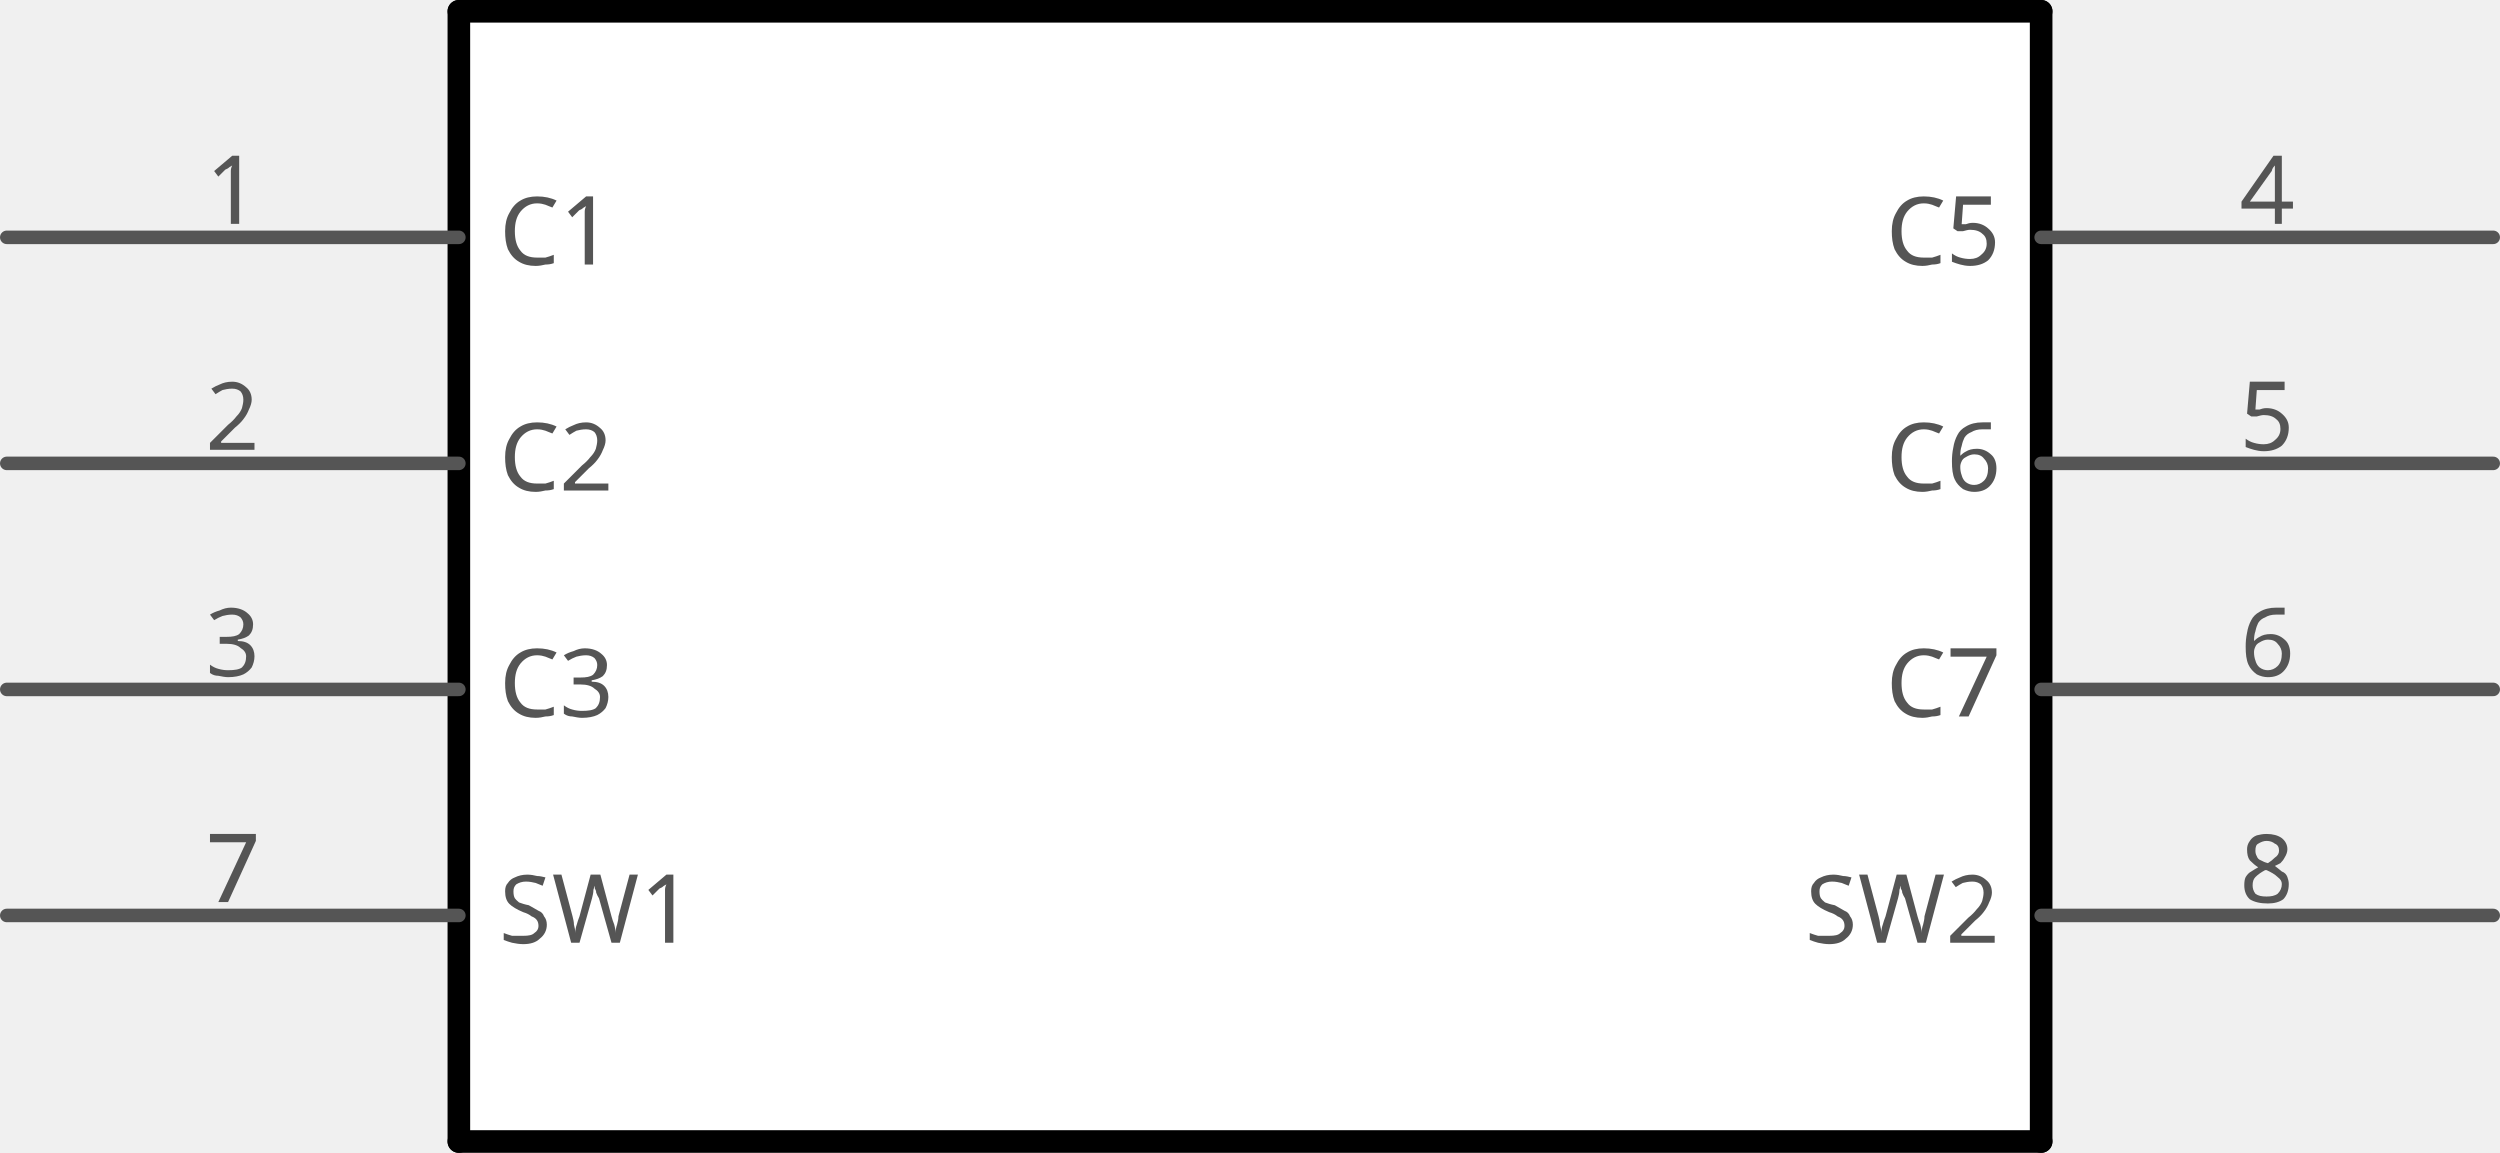
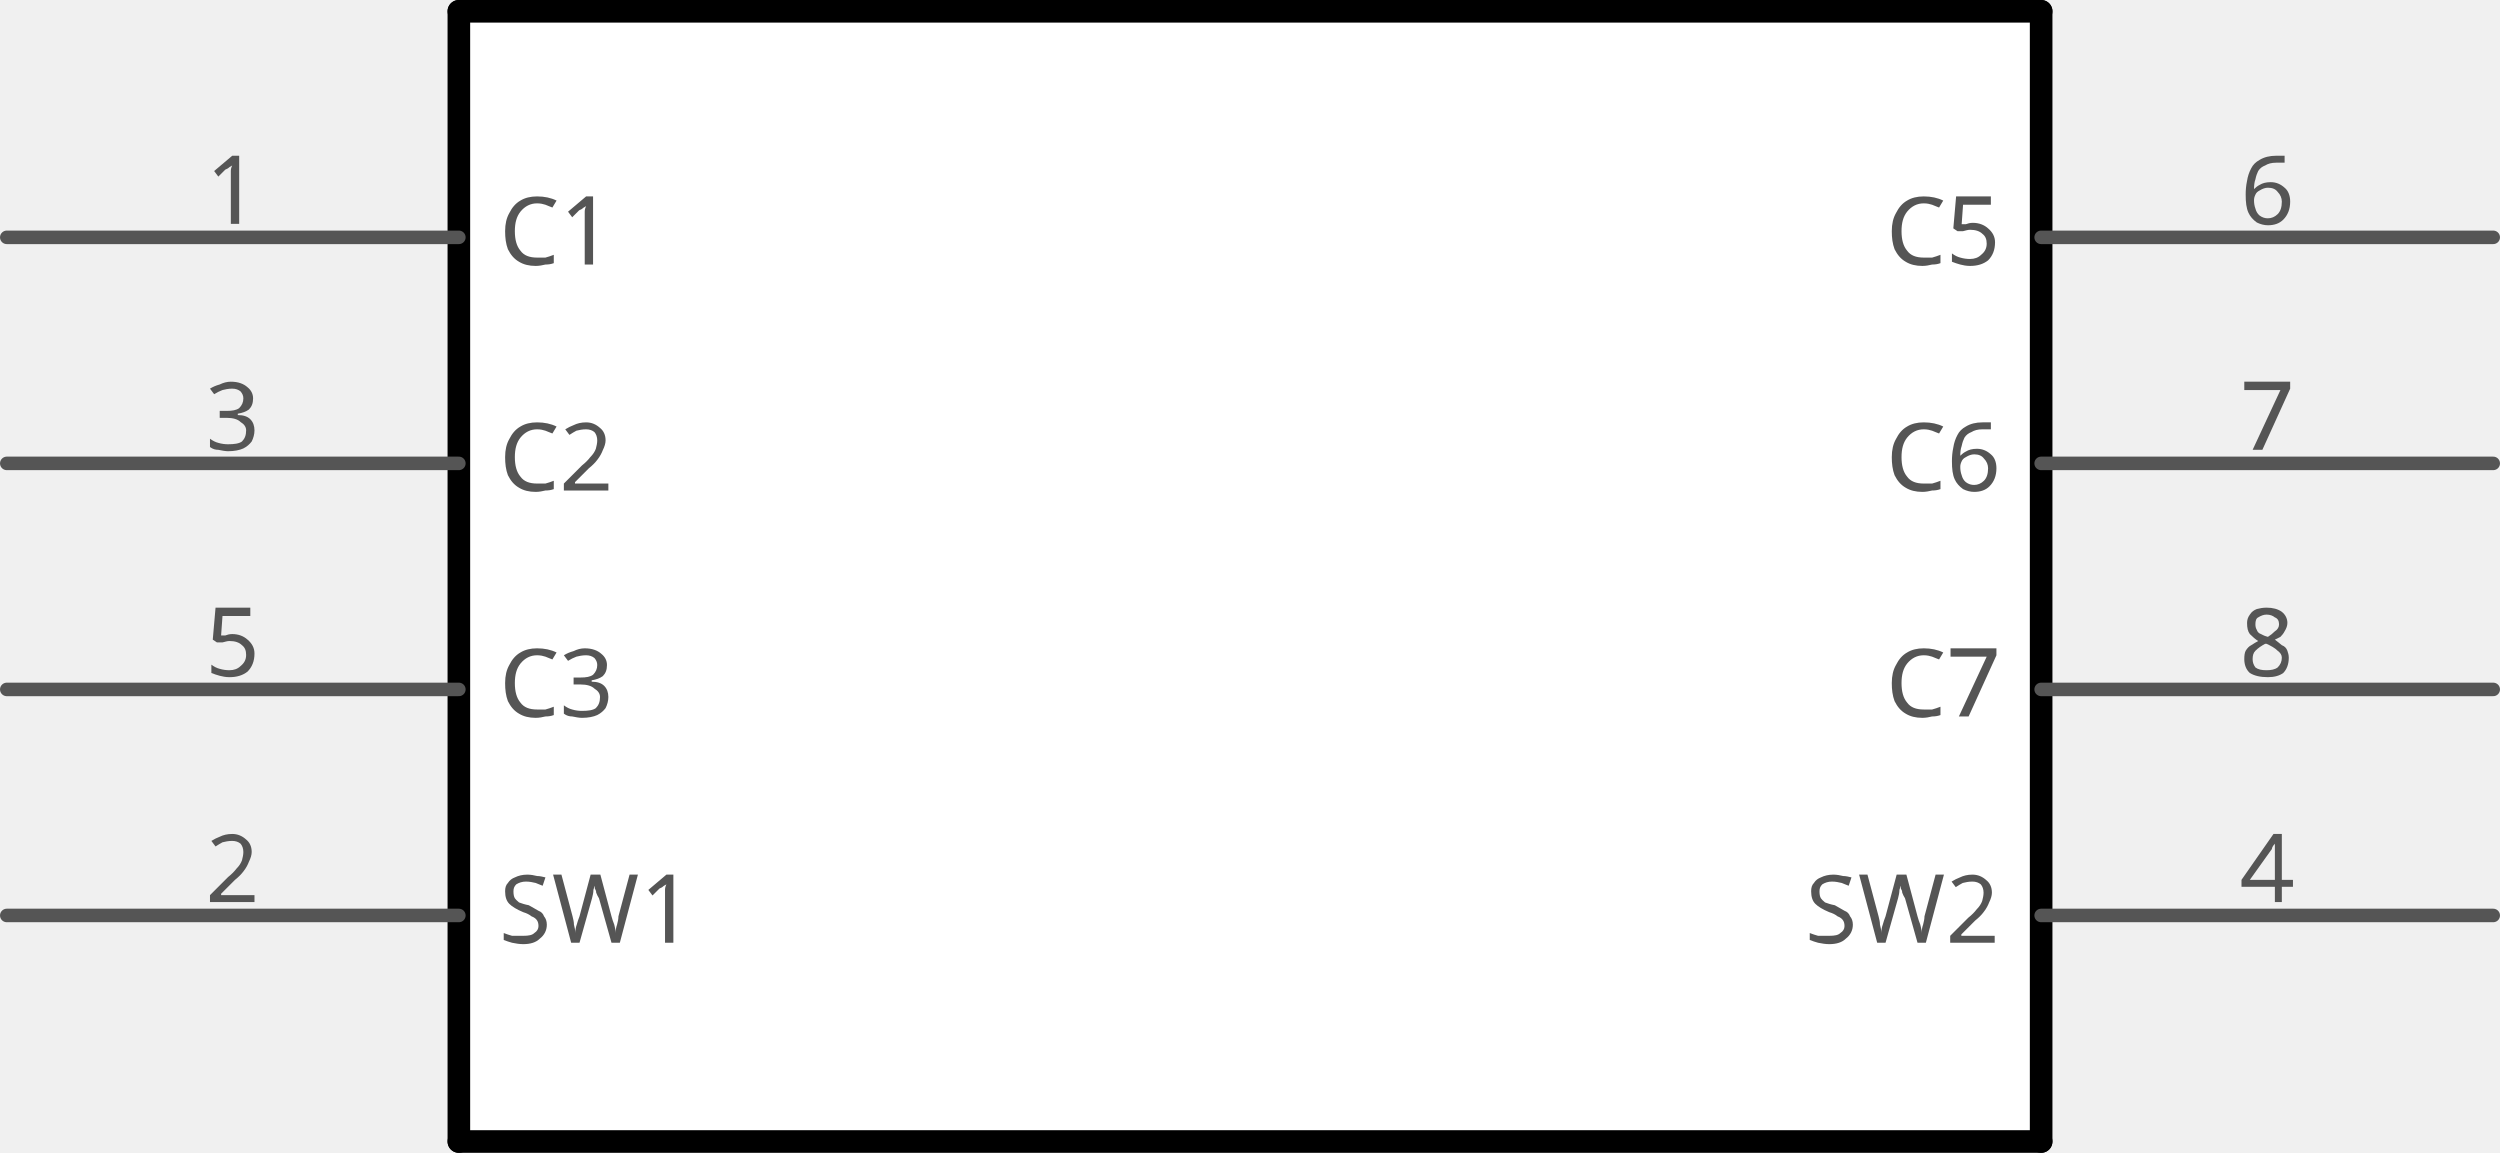
<svg xmlns="http://www.w3.org/2000/svg" version="1.2" baseProfile="tiny" x="0in" y="0in" width="1.106in" height="0.51in" viewBox="0 0 28.092 12.954">
  <g id="schematic">
    <rect x="5.156" y="0.127" width="17.78" height="12.7" stroke="none" stroke-width="0" fill="#ffffff" />
    <text class="text" id="label" font-family="OCRA" stroke="none" stroke-width="0" fill="#555555" font-size="2.896" x="14.046" y="6.477" text-anchor="middle" />
    <line class="other" x1="5.156" y1="0.127" x2="5.156" y2="12.827" stroke="#000000" stroke-width="0.254" stroke-linecap="round" />
    <line class="other" x1="5.156" y1="12.827" x2="22.936" y2="12.827" stroke="#000000" stroke-width="0.254" stroke-linecap="round" />
    <line class="other" x1="22.936" y1="12.827" x2="22.936" y2="0.127" stroke="#000000" stroke-width="0.254" stroke-linecap="round" />
    <line class="other" x1="22.936" y1="0.127" x2="5.156" y2="0.127" stroke="#000000" stroke-width="0.254" stroke-linecap="round" />
    <line class="pin" id="connector0pin" connectorname="C1" x1="0.076" y1="2.667" x2="5.156" y2="2.667" stroke="#555555" stroke-width="0.152" stroke-linecap="round" />
    <rect class="terminal" id="connector0terminal" x="0.076" y="2.667" width="0" height="0" stroke="none" stroke-width="0" fill="none" />
    <text class="text" font-family="OCRA" stroke="none" stroke-width="0" fill="#555555" font-size="1.067" x="2.616" y="2.515" text-anchor="middle">1</text>
    <text class="text" font-family="OCRA" stroke="none" stroke-width="0" fill="#555555" font-size="1.067" x="5.613" y="2.972" text-anchor="start">C1</text>
-     <line class="pin" id="connector1pin" connectorname="C2" x1="0.076" y1="5.207" x2="5.156" y2="5.207" stroke="#555555" stroke-width="0.152" stroke-linecap="round" />
-     <rect class="terminal" id="connector1terminal" x="0.076" y="5.207" width="0" height="0" stroke="none" stroke-width="0" fill="none" />
-     <text class="text" font-family="OCRA" stroke="none" stroke-width="0" fill="#555555" font-size="1.067" x="2.616" y="5.055" text-anchor="middle">2</text>
+     <line class="pin" id="connector2pin" connectorname="C2" x1="0.076" y1="5.207" x2="5.156" y2="5.207" stroke="#555555" stroke-width="0.152" stroke-linecap="round" />
+     <rect class="terminal" id="connector2terminal" x="0.076" y="5.207" width="0" height="0" stroke="none" stroke-width="0" fill="none" />
+     <text class="text" font-family="OCRA" stroke="none" stroke-width="0" fill="#555555" font-size="1.067" x="2.616" y="5.055" text-anchor="middle">3</text>
    <text class="text" font-family="OCRA" stroke="none" stroke-width="0" fill="#555555" font-size="1.067" x="5.613" y="5.512" text-anchor="start">C2</text>
-     <line class="pin" id="connector2pin" connectorname="C3" x1="0.076" y1="7.747" x2="5.156" y2="7.747" stroke="#555555" stroke-width="0.152" stroke-linecap="round" />
-     <rect class="terminal" id="connector2terminal" x="0.076" y="7.747" width="0" height="0" stroke="none" stroke-width="0" fill="none" />
-     <text class="text" font-family="OCRA" stroke="none" stroke-width="0" fill="#555555" font-size="1.067" x="2.616" y="7.595" text-anchor="middle">3</text>
+     <line class="pin" id="connector4pin" connectorname="C3" x1="0.076" y1="7.747" x2="5.156" y2="7.747" stroke="#555555" stroke-width="0.152" stroke-linecap="round" />
+     <rect class="terminal" id="connector4terminal" x="0.076" y="7.747" width="0" height="0" stroke="none" stroke-width="0" fill="none" />
+     <text class="text" font-family="OCRA" stroke="none" stroke-width="0" fill="#555555" font-size="1.067" x="2.616" y="7.595" text-anchor="middle">5</text>
    <text class="text" font-family="OCRA" stroke="none" stroke-width="0" fill="#555555" font-size="1.067" x="5.613" y="8.052" text-anchor="start">C3</text>
-     <line class="pin" id="connector6pin" connectorname="SW1" x1="0.076" y1="10.287" x2="5.156" y2="10.287" stroke="#555555" stroke-width="0.152" stroke-linecap="round" />
-     <rect class="terminal" id="connector6terminal" x="0.076" y="10.287" width="0" height="0" stroke="none" stroke-width="0" fill="none" />
-     <text class="text" font-family="OCRA" stroke="none" stroke-width="0" fill="#555555" font-size="1.067" x="2.616" y="10.135" text-anchor="middle">7</text>
+     <line class="pin" id="connector1pin" connectorname="SW1" x1="0.076" y1="10.287" x2="5.156" y2="10.287" stroke="#555555" stroke-width="0.152" stroke-linecap="round" />
+     <rect class="terminal" id="connector1terminal" x="0.076" y="10.287" width="0" height="0" stroke="none" stroke-width="0" fill="none" />
+     <text class="text" font-family="OCRA" stroke="none" stroke-width="0" fill="#555555" font-size="1.067" x="2.616" y="10.135" text-anchor="middle">2</text>
    <text class="text" font-family="OCRA" stroke="none" stroke-width="0" fill="#555555" font-size="1.067" x="5.613" y="10.592" text-anchor="start">SW1</text>
-     <line class="pin" id="connector7pin" connectorname="SW2" x1="28.016" y1="10.287" x2="22.936" y2="10.287" stroke="#555555" stroke-width="0.152" stroke-linecap="round" />
-     <rect class="terminal" id="connector7terminal" x="28.016" y="10.287" width="0" height="0" stroke="none" stroke-width="0" fill="none" />
-     <text class="text" font-family="OCRA" stroke="none" stroke-width="0" fill="#555555" font-size="1.067" x="25.476" y="10.135" text-anchor="middle">8</text>
+     <line class="pin" id="connector3pin" connectorname="SW2" x1="28.016" y1="10.287" x2="22.936" y2="10.287" stroke="#555555" stroke-width="0.152" stroke-linecap="round" />
+     <rect class="terminal" id="connector3terminal" x="28.016" y="10.287" width="0" height="0" stroke="none" stroke-width="0" fill="none" />
+     <text class="text" font-family="OCRA" stroke="none" stroke-width="0" fill="#555555" font-size="1.067" x="25.476" y="10.135" text-anchor="middle">4</text>
    <text class="text" font-family="OCRA" stroke="none" stroke-width="0" fill="#555555" font-size="1.067" x="22.479" y="10.592" text-anchor="end">SW2</text>
-     <line class="pin" id="connector5pin" connectorname="C7" x1="28.016" y1="7.747" x2="22.936" y2="7.747" stroke="#555555" stroke-width="0.152" stroke-linecap="round" />
-     <rect class="terminal" id="connector5terminal" x="28.016" y="7.747" width="0" height="0" stroke="none" stroke-width="0" fill="none" />
-     <text class="text" font-family="OCRA" stroke="none" stroke-width="0" fill="#555555" font-size="1.067" x="25.476" y="7.595" text-anchor="middle">6</text>
+     <line class="pin" id="connector7pin" connectorname="C7" x1="28.016" y1="7.747" x2="22.936" y2="7.747" stroke="#555555" stroke-width="0.152" stroke-linecap="round" />
+     <rect class="terminal" id="connector7terminal" x="28.016" y="7.747" width="0" height="0" stroke="none" stroke-width="0" fill="none" />
+     <text class="text" font-family="OCRA" stroke="none" stroke-width="0" fill="#555555" font-size="1.067" x="25.476" y="7.595" text-anchor="middle">8</text>
    <text class="text" font-family="OCRA" stroke="none" stroke-width="0" fill="#555555" font-size="1.067" x="22.479" y="8.052" text-anchor="end">C7</text>
-     <line class="pin" id="connector4pin" connectorname="C6" x1="28.016" y1="5.207" x2="22.936" y2="5.207" stroke="#555555" stroke-width="0.152" stroke-linecap="round" />
-     <rect class="terminal" id="connector4terminal" x="28.016" y="5.207" width="0" height="0" stroke="none" stroke-width="0" fill="none" />
-     <text class="text" font-family="OCRA" stroke="none" stroke-width="0" fill="#555555" font-size="1.067" x="25.476" y="5.055" text-anchor="middle">5</text>
+     <line class="pin" id="connector6pin" connectorname="C6" x1="28.016" y1="5.207" x2="22.936" y2="5.207" stroke="#555555" stroke-width="0.152" stroke-linecap="round" />
+     <rect class="terminal" id="connector6terminal" x="28.016" y="5.207" width="0" height="0" stroke="none" stroke-width="0" fill="none" />
+     <text class="text" font-family="OCRA" stroke="none" stroke-width="0" fill="#555555" font-size="1.067" x="25.476" y="5.055" text-anchor="middle">7</text>
    <text class="text" font-family="OCRA" stroke="none" stroke-width="0" fill="#555555" font-size="1.067" x="22.479" y="5.512" text-anchor="end">C6</text>
-     <line class="pin" id="connector3pin" connectorname="C5" x1="28.016" y1="2.667" x2="22.936" y2="2.667" stroke="#555555" stroke-width="0.152" stroke-linecap="round" />
-     <rect class="terminal" id="connector3terminal" x="28.016" y="2.667" width="0" height="0" stroke="none" stroke-width="0" fill="none" />
-     <text class="text" font-family="OCRA" stroke="none" stroke-width="0" fill="#555555" font-size="1.067" x="25.476" y="2.515" text-anchor="middle">4</text>
+     <line class="pin" id="connector5pin" connectorname="C5" x1="28.016" y1="2.667" x2="22.936" y2="2.667" stroke="#555555" stroke-width="0.152" stroke-linecap="round" />
+     <rect class="terminal" id="connector5terminal" x="28.016" y="2.667" width="0" height="0" stroke="none" stroke-width="0" fill="none" />
+     <text class="text" font-family="OCRA" stroke="none" stroke-width="0" fill="#555555" font-size="1.067" x="25.476" y="2.515" text-anchor="middle">6</text>
    <text class="text" font-family="OCRA" stroke="none" stroke-width="0" fill="#555555" font-size="1.067" x="22.479" y="2.972" text-anchor="end">C5</text>
  </g>
</svg>
